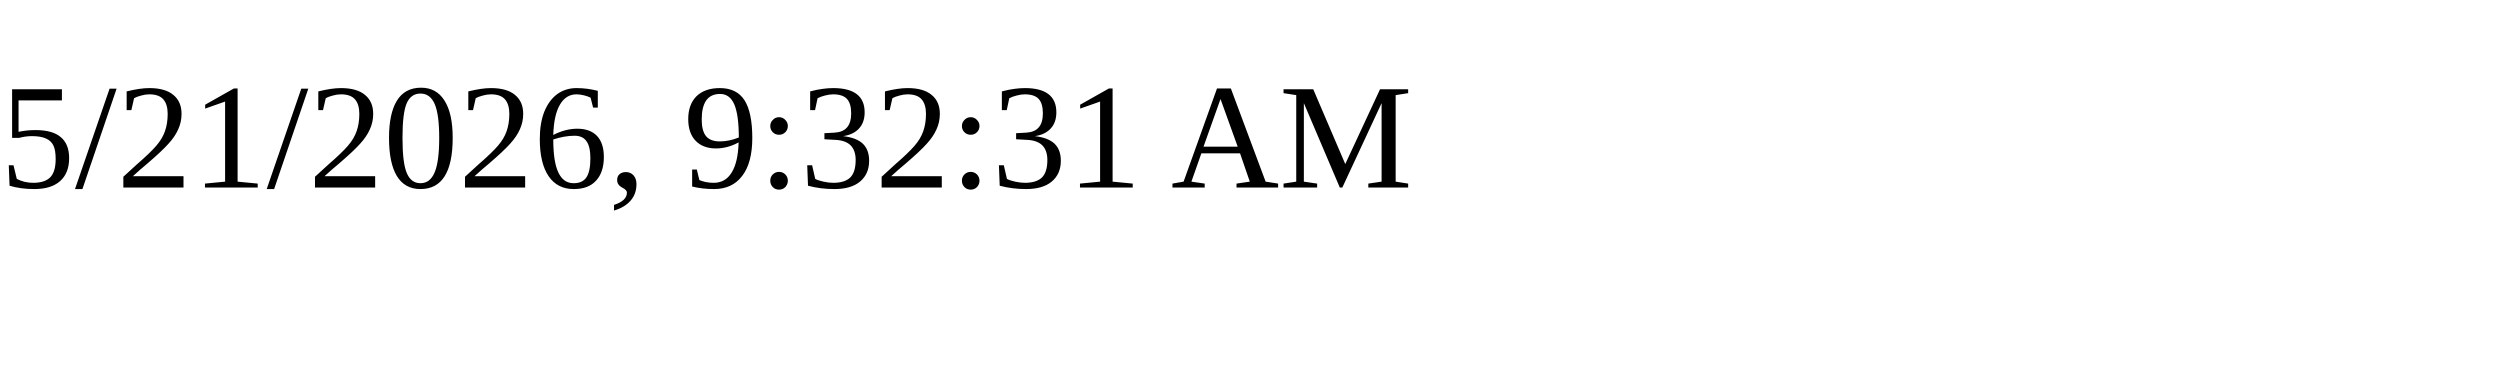
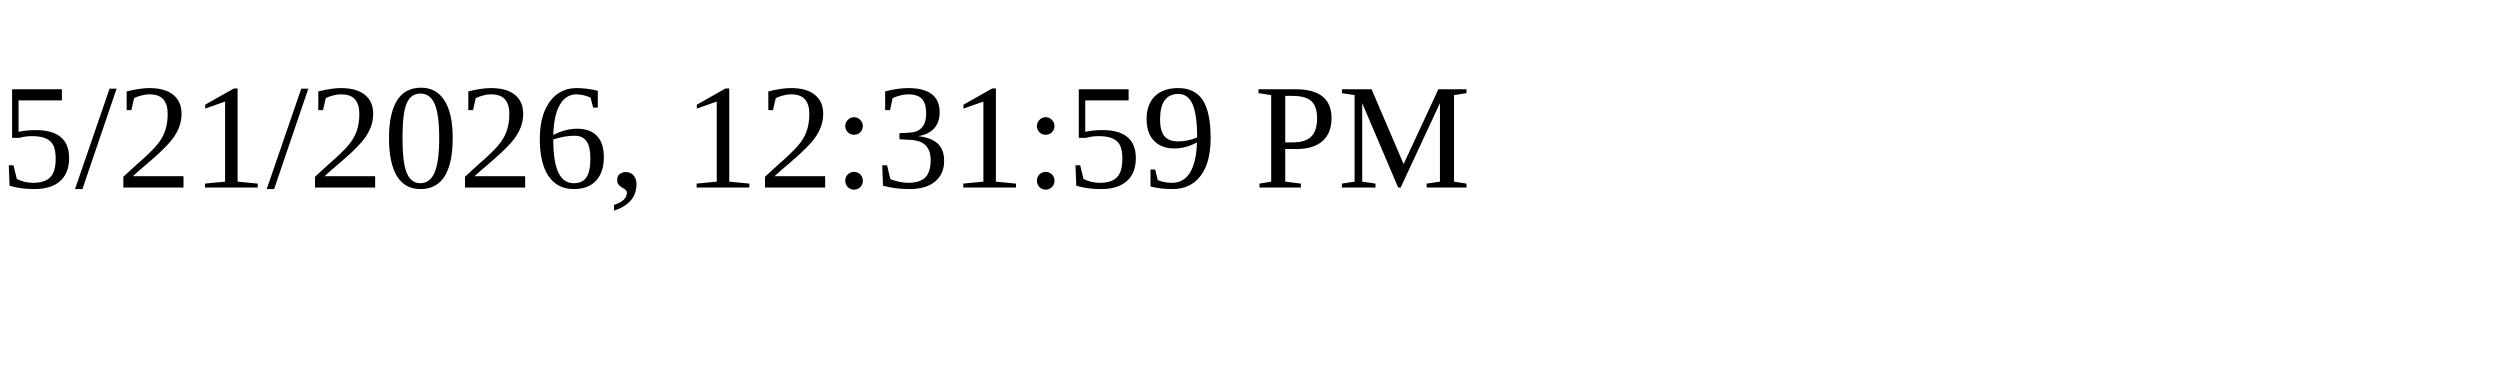
<svg xmlns="http://www.w3.org/2000/svg" height="30" width="200">
-   <text x="0" y="15">5/21/2026, 9:32:31 AM</text>
+   <text x="0" y="15">5/21/2026, 12:31:59 PM</text>
</svg>
